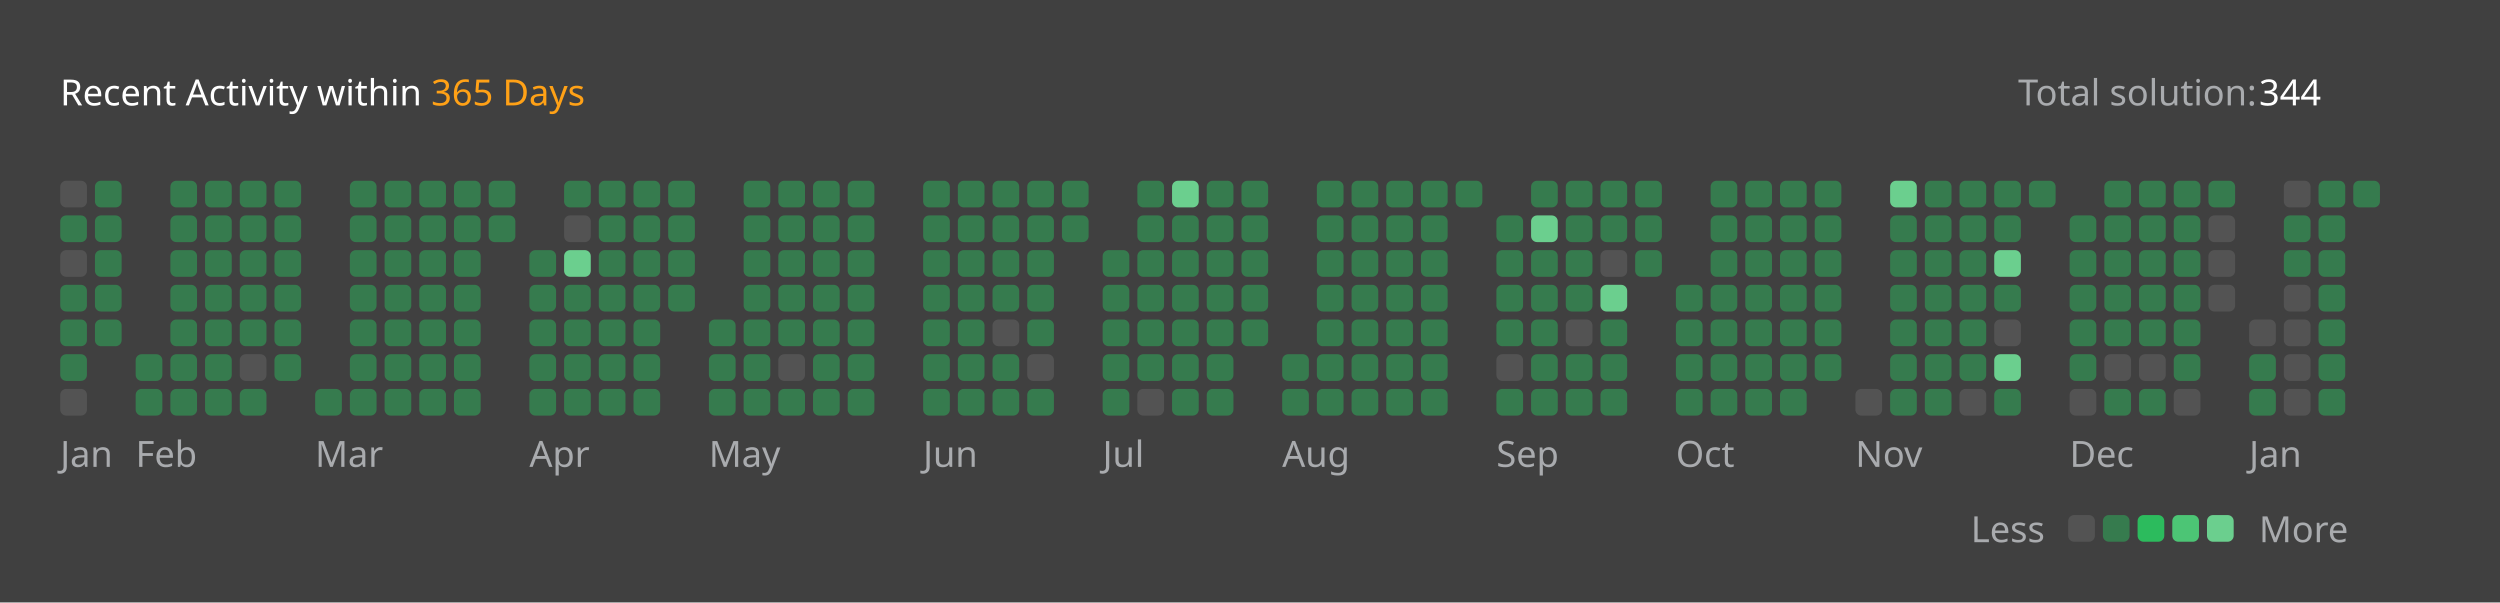
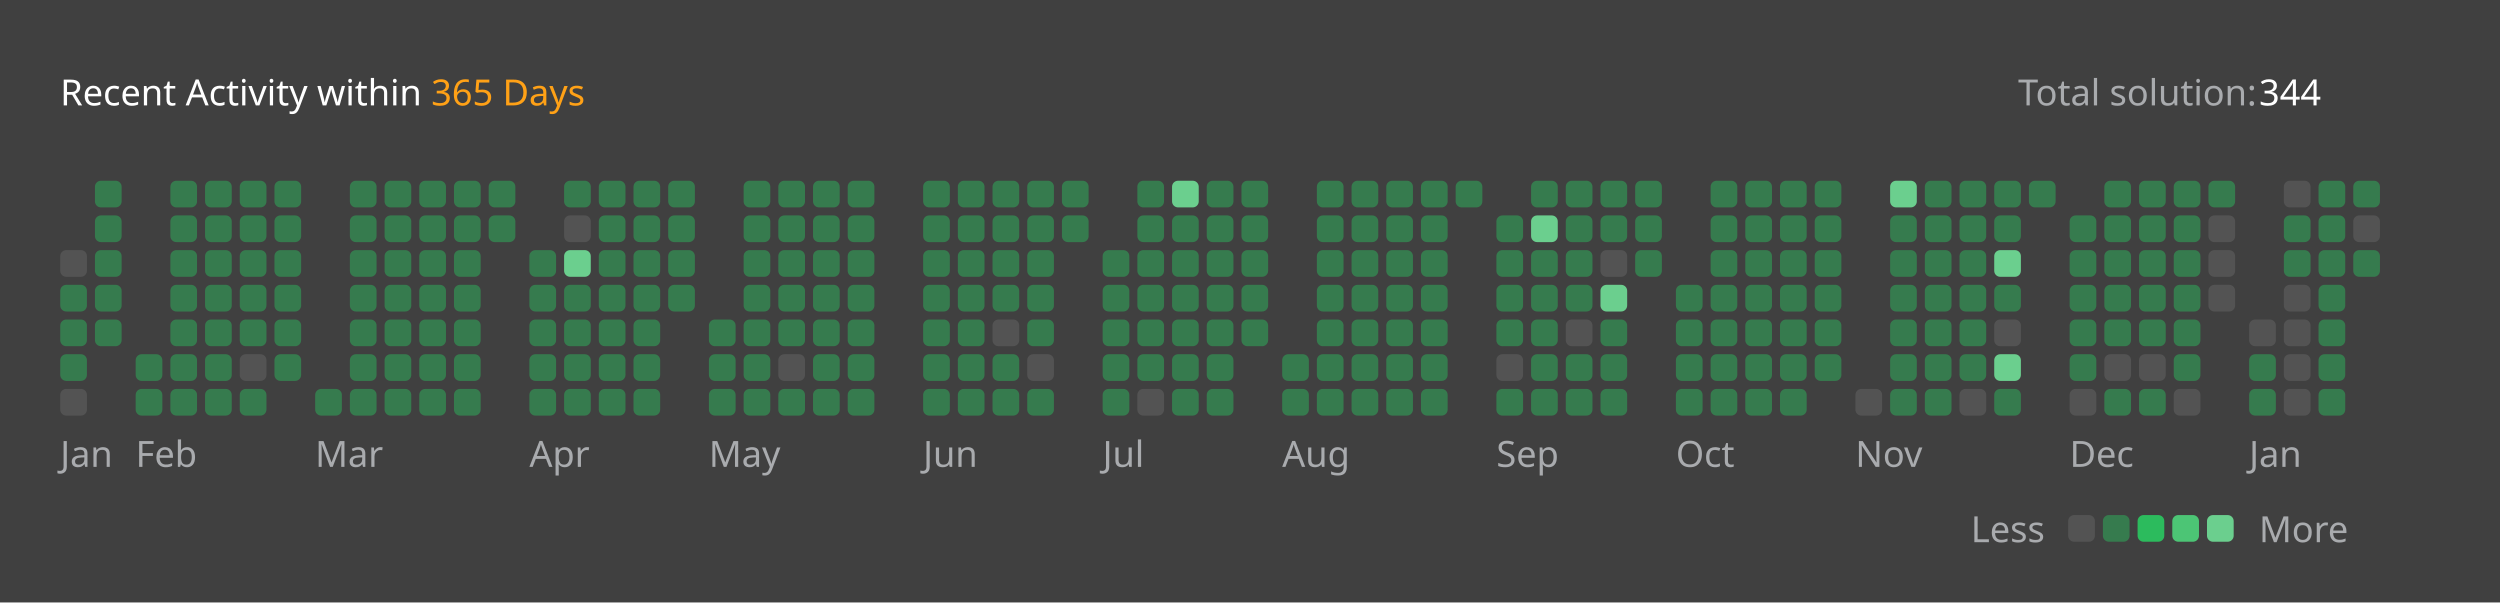
<svg xmlns="http://www.w3.org/2000/svg" version="1.1" height="200" width="830" viewBox="0 0 830 200">
  <style>*{font-family: "Segoe UI", Tahoma, Geneva, Verdana, sans-serif;}</style>
  <style>.title{font-weight: 500;font-size: 1rem;}</style>
  <style>.rotate-90{transform: rotate(-90deg);transform-origin: center;transform-box: fill-box;}</style>
  <style>.state{font-size: .75rem;}</style>
  <style>.light{color: #ffffff;fill: #ffffff;}</style>
  <style>.light-gray{color: #eff2f699;fill: #eff2f699;}</style>
  <style>.dark-gray{color: #ebebf54d;fill: #ebebf54d;}</style>
  <style>.gray{color: #747474;fill: #747474;}</style>
  <style>.orange{color: #ffa116;fill: #ffa116;}</style>
  <style>.background{color: #404040;fill: #404040;}</style>
  <style>.level-1-block{fill: #ffffff1a;}</style>
  <style>.level-2-block{fill: #2cb55d80;}</style>
  <style>.level-3-block{fill: #2cbb5dff;}</style>
  <style>.level-4-block{fill: #4cc575ff;}</style>
  <style>.level-5-block{fill: #6bcf8eff;}</style>
  <rect fill="#404040" x="0" y="0" width="830" height="200" rx="0.5rem" />
  <g text-anchor="start" text-decoration="1" class="title">
    <text x="20" y="35">
      <tspan class="light">Recent Activity within</tspan>
      <tspan class="orange">365 Days</tspan>
    </text>
  </g>
  <g class="state">
    <text x="670" y="35" class="light-gray"> Total solution: </text>
    <text x="750" y="35" class="light"> 344 </text>
    <text x="678.88" y="180" class="light-gray" text-anchor="end">Less</text>
    <rect x="686.64" y="171" width="8.86" height="8.86" rx="2" ry="2" class="level-1-block" />
    <rect x="698.16" y="171" width="8.86" height="8.86" rx="2" ry="2" class="level-2-block" />
    <rect x="709.68" y="171" width="8.86" height="8.86" rx="2" ry="2" class="level-3-block" />
    <rect x="721.2" y="171" width="8.86" height="8.86" rx="2" ry="2" class="level-4-block" />
    <rect x="732.72" y="171" width="8.86" height="8.86" rx="2" ry="2" class="level-5-block" />
    <text x="750" y="180" class="light-gray">More</text>
  </g>
  <g x="20" y="60">
    <g x="20" y="60">
      <g x="20.0" y="60">
-         <rect x="20.0" y="60.0" width="8.86" height="8.86" rx="2" ry="2" class="level-1-block" />
-         <rect x="20.0" y="71.52" width="8.86" height="8.86" rx="2" ry="2" class="level-2-block" />
        <rect x="20.0" y="83.04" width="8.86" height="8.86" rx="2" ry="2" class="level-1-block" />
        <rect x="20.0" y="94.56" width="8.86" height="8.86" rx="2" ry="2" class="level-2-block" />
        <rect x="20.0" y="106.08" width="8.86" height="8.86" rx="2" ry="2" class="level-2-block" />
        <rect x="20.0" y="117.6" width="8.86" height="8.86" rx="2" ry="2" class="level-2-block" />
        <rect x="20.0" y="129.12" width="8.86" height="8.86" rx="2" ry="2" class="level-1-block" />
      </g>
      <g x="31.52" y="60">
        <rect x="31.52" y="60.0" width="8.86" height="8.86" rx="2" ry="2" class="level-2-block" />
        <rect x="31.52" y="71.52" width="8.86" height="8.86" rx="2" ry="2" class="level-2-block" />
        <rect x="31.52" y="83.04" width="8.86" height="8.86" rx="2" ry="2" class="level-2-block" />
        <rect x="31.52" y="94.56" width="8.86" height="8.86" rx="2" ry="2" class="level-2-block" />
        <rect x="31.52" y="106.08" width="8.86" height="8.86" rx="2" ry="2" class="level-2-block" />
      </g>
      <text x="20.0" y="155" class="light-gray state">Jan</text>
    </g>
  </g>
  <g x="45.04" y="60">
    <g x="45.04" y="60">
      <g x="45.04" y="60">
        <rect x="45.04" y="117.6" width="8.86" height="8.86" rx="2" ry="2" class="level-2-block" />
        <rect x="45.04" y="129.12" width="8.86" height="8.86" rx="2" ry="2" class="level-2-block" />
      </g>
      <g x="56.56" y="60">
        <rect x="56.56" y="60.0" width="8.86" height="8.86" rx="2" ry="2" class="level-2-block" />
        <rect x="56.56" y="71.52" width="8.86" height="8.86" rx="2" ry="2" class="level-2-block" />
        <rect x="56.56" y="83.04" width="8.86" height="8.86" rx="2" ry="2" class="level-2-block" />
        <rect x="56.56" y="94.56" width="8.86" height="8.86" rx="2" ry="2" class="level-2-block" />
        <rect x="56.56" y="106.08" width="8.86" height="8.86" rx="2" ry="2" class="level-2-block" />
        <rect x="56.56" y="117.6" width="8.86" height="8.86" rx="2" ry="2" class="level-2-block" />
        <rect x="56.56" y="129.12" width="8.86" height="8.86" rx="2" ry="2" class="level-2-block" />
      </g>
      <g x="68.08" y="60">
        <rect x="68.08" y="60.0" width="8.86" height="8.86" rx="2" ry="2" class="level-2-block" />
        <rect x="68.08" y="71.52" width="8.86" height="8.86" rx="2" ry="2" class="level-2-block" />
        <rect x="68.08" y="83.04" width="8.86" height="8.86" rx="2" ry="2" class="level-2-block" />
        <rect x="68.08" y="94.56" width="8.86" height="8.86" rx="2" ry="2" class="level-2-block" />
        <rect x="68.08" y="106.08" width="8.86" height="8.86" rx="2" ry="2" class="level-2-block" />
        <rect x="68.08" y="117.6" width="8.86" height="8.86" rx="2" ry="2" class="level-2-block" />
        <rect x="68.08" y="129.12" width="8.86" height="8.86" rx="2" ry="2" class="level-2-block" />
      </g>
      <g x="79.6" y="60">
        <rect x="79.6" y="60.0" width="8.86" height="8.86" rx="2" ry="2" class="level-2-block" />
        <rect x="79.6" y="71.52" width="8.86" height="8.86" rx="2" ry="2" class="level-2-block" />
        <rect x="79.6" y="83.04" width="8.86" height="8.86" rx="2" ry="2" class="level-2-block" />
        <rect x="79.6" y="94.56" width="8.86" height="8.86" rx="2" ry="2" class="level-2-block" />
        <rect x="79.6" y="106.08" width="8.86" height="8.86" rx="2" ry="2" class="level-2-block" />
        <rect x="79.6" y="117.6" width="8.86" height="8.86" rx="2" ry="2" class="level-1-block" />
        <rect x="79.6" y="129.12" width="8.86" height="8.86" rx="2" ry="2" class="level-2-block" />
      </g>
      <g x="91.12" y="60">
        <rect x="91.12" y="60.0" width="8.86" height="8.86" rx="2" ry="2" class="level-2-block" />
        <rect x="91.12" y="71.52" width="8.86" height="8.86" rx="2" ry="2" class="level-2-block" />
        <rect x="91.12" y="83.04" width="8.86" height="8.86" rx="2" ry="2" class="level-2-block" />
        <rect x="91.12" y="94.56" width="8.86" height="8.86" rx="2" ry="2" class="level-2-block" />
        <rect x="91.12" y="106.08" width="8.86" height="8.86" rx="2" ry="2" class="level-2-block" />
        <rect x="91.12" y="117.6" width="8.86" height="8.86" rx="2" ry="2" class="level-2-block" />
      </g>
      <text x="45.04" y="155" class="light-gray state">Feb</text>
    </g>
  </g>
  <g x="104.64" y="60">
    <g x="104.64" y="60">
      <g x="104.64" y="60">
        <rect x="104.64" y="129.12" width="8.86" height="8.86" rx="2" ry="2" class="level-2-block" />
      </g>
      <g x="116.16" y="60">
        <rect x="116.16" y="60.0" width="8.86" height="8.86" rx="2" ry="2" class="level-2-block" />
        <rect x="116.16" y="71.52" width="8.86" height="8.86" rx="2" ry="2" class="level-2-block" />
        <rect x="116.16" y="83.04" width="8.86" height="8.86" rx="2" ry="2" class="level-2-block" />
        <rect x="116.16" y="94.56" width="8.86" height="8.86" rx="2" ry="2" class="level-2-block" />
        <rect x="116.16" y="106.08" width="8.86" height="8.86" rx="2" ry="2" class="level-2-block" />
        <rect x="116.16" y="117.6" width="8.86" height="8.86" rx="2" ry="2" class="level-2-block" />
        <rect x="116.16" y="129.12" width="8.86" height="8.86" rx="2" ry="2" class="level-2-block" />
      </g>
      <g x="127.68" y="60">
        <rect x="127.68" y="60.0" width="8.86" height="8.86" rx="2" ry="2" class="level-2-block" />
        <rect x="127.68" y="71.52" width="8.86" height="8.86" rx="2" ry="2" class="level-2-block" />
        <rect x="127.68" y="83.04" width="8.86" height="8.86" rx="2" ry="2" class="level-2-block" />
        <rect x="127.68" y="94.56" width="8.86" height="8.86" rx="2" ry="2" class="level-2-block" />
        <rect x="127.68" y="106.08" width="8.86" height="8.86" rx="2" ry="2" class="level-2-block" />
        <rect x="127.68" y="117.6" width="8.86" height="8.86" rx="2" ry="2" class="level-2-block" />
        <rect x="127.68" y="129.12" width="8.86" height="8.86" rx="2" ry="2" class="level-2-block" />
      </g>
      <g x="139.2" y="60">
        <rect x="139.2" y="60.0" width="8.86" height="8.86" rx="2" ry="2" class="level-2-block" />
        <rect x="139.2" y="71.52" width="8.86" height="8.86" rx="2" ry="2" class="level-2-block" />
        <rect x="139.2" y="83.04" width="8.86" height="8.86" rx="2" ry="2" class="level-2-block" />
        <rect x="139.2" y="94.56" width="8.86" height="8.86" rx="2" ry="2" class="level-2-block" />
        <rect x="139.2" y="106.08" width="8.86" height="8.86" rx="2" ry="2" class="level-2-block" />
        <rect x="139.2" y="117.6" width="8.86" height="8.86" rx="2" ry="2" class="level-2-block" />
        <rect x="139.2" y="129.12" width="8.86" height="8.86" rx="2" ry="2" class="level-2-block" />
      </g>
      <g x="150.72" y="60">
        <rect x="150.72" y="60.0" width="8.86" height="8.86" rx="2" ry="2" class="level-2-block" />
        <rect x="150.72" y="71.52" width="8.86" height="8.86" rx="2" ry="2" class="level-2-block" />
        <rect x="150.72" y="83.04" width="8.86" height="8.86" rx="2" ry="2" class="level-2-block" />
        <rect x="150.72" y="94.56" width="8.86" height="8.86" rx="2" ry="2" class="level-2-block" />
        <rect x="150.72" y="106.08" width="8.86" height="8.86" rx="2" ry="2" class="level-2-block" />
        <rect x="150.72" y="117.6" width="8.86" height="8.86" rx="2" ry="2" class="level-2-block" />
        <rect x="150.72" y="129.12" width="8.86" height="8.86" rx="2" ry="2" class="level-2-block" />
      </g>
      <g x="162.24" y="60">
        <rect x="162.24" y="60.0" width="8.86" height="8.86" rx="2" ry="2" class="level-2-block" />
        <rect x="162.24" y="71.52" width="8.86" height="8.86" rx="2" ry="2" class="level-2-block" />
      </g>
      <text x="104.64" y="155" class="light-gray state">Mar</text>
    </g>
  </g>
  <g x="175.76" y="60">
    <g x="175.76" y="60">
      <g x="175.76" y="60">
        <rect x="175.76" y="83.04" width="8.86" height="8.86" rx="2" ry="2" class="level-2-block" />
        <rect x="175.76" y="94.56" width="8.86" height="8.86" rx="2" ry="2" class="level-2-block" />
        <rect x="175.76" y="106.08" width="8.86" height="8.86" rx="2" ry="2" class="level-2-block" />
        <rect x="175.76" y="117.6" width="8.86" height="8.86" rx="2" ry="2" class="level-2-block" />
        <rect x="175.76" y="129.12" width="8.86" height="8.86" rx="2" ry="2" class="level-2-block" />
      </g>
      <g x="187.28" y="60">
        <rect x="187.28" y="60.0" width="8.86" height="8.86" rx="2" ry="2" class="level-2-block" />
        <rect x="187.28" y="71.52" width="8.86" height="8.86" rx="2" ry="2" class="level-1-block" />
        <rect x="187.28" y="83.04" width="8.86" height="8.86" rx="2" ry="2" class="level-5-block" />
        <rect x="187.28" y="94.56" width="8.86" height="8.86" rx="2" ry="2" class="level-2-block" />
        <rect x="187.28" y="106.08" width="8.86" height="8.86" rx="2" ry="2" class="level-2-block" />
        <rect x="187.28" y="117.6" width="8.86" height="8.86" rx="2" ry="2" class="level-2-block" />
        <rect x="187.28" y="129.12" width="8.86" height="8.86" rx="2" ry="2" class="level-2-block" />
      </g>
      <g x="198.8" y="60">
        <rect x="198.8" y="60.0" width="8.86" height="8.86" rx="2" ry="2" class="level-2-block" />
        <rect x="198.8" y="71.52" width="8.86" height="8.86" rx="2" ry="2" class="level-2-block" />
        <rect x="198.8" y="83.04" width="8.86" height="8.86" rx="2" ry="2" class="level-2-block" />
        <rect x="198.8" y="94.56" width="8.86" height="8.86" rx="2" ry="2" class="level-2-block" />
        <rect x="198.8" y="106.08" width="8.86" height="8.86" rx="2" ry="2" class="level-2-block" />
        <rect x="198.8" y="117.6" width="8.86" height="8.86" rx="2" ry="2" class="level-2-block" />
        <rect x="198.8" y="129.12" width="8.86" height="8.86" rx="2" ry="2" class="level-2-block" />
      </g>
      <g x="210.32" y="60">
        <rect x="210.32" y="60.0" width="8.86" height="8.86" rx="2" ry="2" class="level-2-block" />
        <rect x="210.32" y="71.52" width="8.86" height="8.86" rx="2" ry="2" class="level-2-block" />
        <rect x="210.32" y="83.04" width="8.86" height="8.86" rx="2" ry="2" class="level-2-block" />
        <rect x="210.32" y="94.56" width="8.86" height="8.86" rx="2" ry="2" class="level-2-block" />
        <rect x="210.32" y="106.08" width="8.86" height="8.86" rx="2" ry="2" class="level-2-block" />
        <rect x="210.32" y="117.6" width="8.86" height="8.86" rx="2" ry="2" class="level-2-block" />
        <rect x="210.32" y="129.12" width="8.86" height="8.86" rx="2" ry="2" class="level-2-block" />
      </g>
      <g x="221.84" y="60">
        <rect x="221.84" y="60.0" width="8.86" height="8.86" rx="2" ry="2" class="level-2-block" />
        <rect x="221.84" y="71.52" width="8.86" height="8.86" rx="2" ry="2" class="level-2-block" />
        <rect x="221.84" y="83.04" width="8.86" height="8.86" rx="2" ry="2" class="level-2-block" />
        <rect x="221.84" y="94.56" width="8.86" height="8.86" rx="2" ry="2" class="level-2-block" />
      </g>
      <text x="175.76" y="155" class="light-gray state">Apr</text>
    </g>
  </g>
  <g x="235.36" y="60">
    <g x="235.36" y="60">
      <g x="235.36" y="60">
        <rect x="235.36" y="106.08" width="8.86" height="8.86" rx="2" ry="2" class="level-2-block" />
        <rect x="235.36" y="117.6" width="8.86" height="8.86" rx="2" ry="2" class="level-2-block" />
        <rect x="235.36" y="129.12" width="8.86" height="8.86" rx="2" ry="2" class="level-2-block" />
      </g>
      <g x="246.88" y="60">
        <rect x="246.88" y="60.0" width="8.86" height="8.86" rx="2" ry="2" class="level-2-block" />
        <rect x="246.88" y="71.52" width="8.86" height="8.86" rx="2" ry="2" class="level-2-block" />
        <rect x="246.88" y="83.04" width="8.86" height="8.86" rx="2" ry="2" class="level-2-block" />
        <rect x="246.88" y="94.56" width="8.86" height="8.86" rx="2" ry="2" class="level-2-block" />
        <rect x="246.88" y="106.08" width="8.86" height="8.86" rx="2" ry="2" class="level-2-block" />
        <rect x="246.88" y="117.6" width="8.86" height="8.86" rx="2" ry="2" class="level-2-block" />
        <rect x="246.88" y="129.12" width="8.86" height="8.86" rx="2" ry="2" class="level-2-block" />
      </g>
      <g x="258.4" y="60">
        <rect x="258.4" y="60.0" width="8.86" height="8.86" rx="2" ry="2" class="level-2-block" />
        <rect x="258.4" y="71.52" width="8.86" height="8.86" rx="2" ry="2" class="level-2-block" />
        <rect x="258.4" y="83.04" width="8.86" height="8.86" rx="2" ry="2" class="level-2-block" />
        <rect x="258.4" y="94.56" width="8.86" height="8.86" rx="2" ry="2" class="level-2-block" />
        <rect x="258.4" y="106.08" width="8.86" height="8.86" rx="2" ry="2" class="level-2-block" />
        <rect x="258.4" y="117.6" width="8.86" height="8.86" rx="2" ry="2" class="level-1-block" />
        <rect x="258.4" y="129.12" width="8.86" height="8.86" rx="2" ry="2" class="level-2-block" />
      </g>
      <g x="269.92" y="60">
        <rect x="269.92" y="60.0" width="8.86" height="8.86" rx="2" ry="2" class="level-2-block" />
        <rect x="269.92" y="71.52" width="8.86" height="8.86" rx="2" ry="2" class="level-2-block" />
        <rect x="269.92" y="83.04" width="8.86" height="8.86" rx="2" ry="2" class="level-2-block" />
        <rect x="269.92" y="94.56" width="8.86" height="8.86" rx="2" ry="2" class="level-2-block" />
        <rect x="269.92" y="106.08" width="8.86" height="8.86" rx="2" ry="2" class="level-2-block" />
        <rect x="269.92" y="117.6" width="8.86" height="8.86" rx="2" ry="2" class="level-2-block" />
        <rect x="269.92" y="129.12" width="8.86" height="8.86" rx="2" ry="2" class="level-2-block" />
      </g>
      <g x="281.44" y="60">
        <rect x="281.44" y="60.0" width="8.86" height="8.86" rx="2" ry="2" class="level-2-block" />
        <rect x="281.44" y="71.52" width="8.86" height="8.86" rx="2" ry="2" class="level-2-block" />
        <rect x="281.44" y="83.04" width="8.86" height="8.86" rx="2" ry="2" class="level-2-block" />
        <rect x="281.44" y="94.56" width="8.86" height="8.86" rx="2" ry="2" class="level-2-block" />
        <rect x="281.44" y="106.08" width="8.86" height="8.86" rx="2" ry="2" class="level-2-block" />
        <rect x="281.44" y="117.6" width="8.86" height="8.86" rx="2" ry="2" class="level-2-block" />
        <rect x="281.44" y="129.12" width="8.86" height="8.86" rx="2" ry="2" class="level-2-block" />
      </g>
      <text x="235.36" y="155" class="light-gray state">May</text>
    </g>
  </g>
  <g x="306.48" y="60">
    <g x="306.48" y="60">
      <g x="306.48" y="60">
        <rect x="306.48" y="60.0" width="8.86" height="8.86" rx="2" ry="2" class="level-2-block" />
        <rect x="306.48" y="71.52" width="8.86" height="8.86" rx="2" ry="2" class="level-2-block" />
        <rect x="306.48" y="83.04" width="8.86" height="8.86" rx="2" ry="2" class="level-2-block" />
        <rect x="306.48" y="94.56" width="8.86" height="8.86" rx="2" ry="2" class="level-2-block" />
        <rect x="306.48" y="106.08" width="8.86" height="8.86" rx="2" ry="2" class="level-2-block" />
        <rect x="306.48" y="117.6" width="8.86" height="8.86" rx="2" ry="2" class="level-2-block" />
        <rect x="306.48" y="129.12" width="8.86" height="8.86" rx="2" ry="2" class="level-2-block" />
      </g>
      <g x="318.0" y="60">
        <rect x="318.0" y="60.0" width="8.86" height="8.86" rx="2" ry="2" class="level-2-block" />
        <rect x="318.0" y="71.52" width="8.86" height="8.86" rx="2" ry="2" class="level-2-block" />
        <rect x="318.0" y="83.04" width="8.86" height="8.86" rx="2" ry="2" class="level-2-block" />
        <rect x="318.0" y="94.56" width="8.86" height="8.86" rx="2" ry="2" class="level-2-block" />
        <rect x="318.0" y="106.08" width="8.86" height="8.86" rx="2" ry="2" class="level-2-block" />
        <rect x="318.0" y="117.6" width="8.86" height="8.86" rx="2" ry="2" class="level-2-block" />
        <rect x="318.0" y="129.12" width="8.86" height="8.86" rx="2" ry="2" class="level-2-block" />
      </g>
      <g x="329.52" y="60">
        <rect x="329.52" y="60.0" width="8.86" height="8.86" rx="2" ry="2" class="level-2-block" />
        <rect x="329.52" y="71.52" width="8.86" height="8.86" rx="2" ry="2" class="level-2-block" />
        <rect x="329.52" y="83.04" width="8.86" height="8.86" rx="2" ry="2" class="level-2-block" />
        <rect x="329.52" y="94.56" width="8.86" height="8.86" rx="2" ry="2" class="level-2-block" />
        <rect x="329.52" y="106.08" width="8.86" height="8.86" rx="2" ry="2" class="level-1-block" />
        <rect x="329.52" y="117.6" width="8.86" height="8.86" rx="2" ry="2" class="level-2-block" />
        <rect x="329.52" y="129.12" width="8.86" height="8.86" rx="2" ry="2" class="level-2-block" />
      </g>
      <g x="341.04" y="60">
        <rect x="341.04" y="60.0" width="8.86" height="8.86" rx="2" ry="2" class="level-2-block" />
        <rect x="341.04" y="71.52" width="8.86" height="8.86" rx="2" ry="2" class="level-2-block" />
        <rect x="341.04" y="83.04" width="8.86" height="8.86" rx="2" ry="2" class="level-2-block" />
        <rect x="341.04" y="94.56" width="8.86" height="8.86" rx="2" ry="2" class="level-2-block" />
        <rect x="341.04" y="106.08" width="8.86" height="8.86" rx="2" ry="2" class="level-2-block" />
        <rect x="341.04" y="117.6" width="8.86" height="8.86" rx="2" ry="2" class="level-1-block" />
        <rect x="341.04" y="129.12" width="8.86" height="8.86" rx="2" ry="2" class="level-2-block" />
      </g>
      <g x="352.56" y="60">
        <rect x="352.56" y="60.0" width="8.86" height="8.86" rx="2" ry="2" class="level-2-block" />
        <rect x="352.56" y="71.52" width="8.86" height="8.86" rx="2" ry="2" class="level-2-block" />
      </g>
      <text x="306.48" y="155" class="light-gray state">Jun</text>
    </g>
  </g>
  <g x="366.08" y="60">
    <g x="366.08" y="60">
      <g x="366.08" y="60">
        <rect x="366.08" y="83.04" width="8.86" height="8.86" rx="2" ry="2" class="level-2-block" />
        <rect x="366.08" y="94.56" width="8.86" height="8.86" rx="2" ry="2" class="level-2-block" />
        <rect x="366.08" y="106.08" width="8.86" height="8.86" rx="2" ry="2" class="level-2-block" />
        <rect x="366.08" y="117.6" width="8.86" height="8.86" rx="2" ry="2" class="level-2-block" />
        <rect x="366.08" y="129.12" width="8.86" height="8.86" rx="2" ry="2" class="level-2-block" />
      </g>
      <g x="377.6" y="60">
        <rect x="377.6" y="60.0" width="8.86" height="8.86" rx="2" ry="2" class="level-2-block" />
        <rect x="377.6" y="71.52" width="8.86" height="8.86" rx="2" ry="2" class="level-2-block" />
        <rect x="377.6" y="83.04" width="8.86" height="8.86" rx="2" ry="2" class="level-2-block" />
        <rect x="377.6" y="94.56" width="8.86" height="8.86" rx="2" ry="2" class="level-2-block" />
        <rect x="377.6" y="106.08" width="8.86" height="8.86" rx="2" ry="2" class="level-2-block" />
        <rect x="377.6" y="117.6" width="8.86" height="8.86" rx="2" ry="2" class="level-2-block" />
        <rect x="377.6" y="129.12" width="8.86" height="8.86" rx="2" ry="2" class="level-1-block" />
      </g>
      <g x="389.12" y="60">
        <rect x="389.12" y="60.0" width="8.86" height="8.86" rx="2" ry="2" class="level-5-block" />
        <rect x="389.12" y="71.52" width="8.86" height="8.86" rx="2" ry="2" class="level-2-block" />
        <rect x="389.12" y="83.04" width="8.86" height="8.86" rx="2" ry="2" class="level-2-block" />
        <rect x="389.12" y="94.56" width="8.86" height="8.86" rx="2" ry="2" class="level-2-block" />
        <rect x="389.12" y="106.08" width="8.86" height="8.86" rx="2" ry="2" class="level-2-block" />
        <rect x="389.12" y="117.6" width="8.86" height="8.86" rx="2" ry="2" class="level-2-block" />
        <rect x="389.12" y="129.12" width="8.86" height="8.86" rx="2" ry="2" class="level-2-block" />
      </g>
      <g x="400.64" y="60">
        <rect x="400.64" y="60.0" width="8.86" height="8.86" rx="2" ry="2" class="level-2-block" />
        <rect x="400.64" y="71.52" width="8.86" height="8.86" rx="2" ry="2" class="level-2-block" />
        <rect x="400.64" y="83.04" width="8.86" height="8.86" rx="2" ry="2" class="level-2-block" />
        <rect x="400.64" y="94.56" width="8.86" height="8.86" rx="2" ry="2" class="level-2-block" />
        <rect x="400.64" y="106.08" width="8.86" height="8.86" rx="2" ry="2" class="level-2-block" />
        <rect x="400.64" y="117.6" width="8.86" height="8.86" rx="2" ry="2" class="level-2-block" />
        <rect x="400.64" y="129.12" width="8.86" height="8.86" rx="2" ry="2" class="level-2-block" />
      </g>
      <g x="412.16" y="60">
        <rect x="412.16" y="60.0" width="8.86" height="8.86" rx="2" ry="2" class="level-2-block" />
        <rect x="412.16" y="71.52" width="8.86" height="8.86" rx="2" ry="2" class="level-2-block" />
        <rect x="412.16" y="83.04" width="8.86" height="8.86" rx="2" ry="2" class="level-2-block" />
        <rect x="412.16" y="94.56" width="8.86" height="8.86" rx="2" ry="2" class="level-2-block" />
        <rect x="412.16" y="106.08" width="8.86" height="8.86" rx="2" ry="2" class="level-2-block" />
      </g>
      <text x="366.08" y="155" class="light-gray state">Jul</text>
    </g>
  </g>
  <g x="425.68" y="60">
    <g x="425.68" y="60">
      <g x="425.68" y="60">
        <rect x="425.68" y="117.6" width="8.86" height="8.86" rx="2" ry="2" class="level-2-block" />
        <rect x="425.68" y="129.12" width="8.86" height="8.86" rx="2" ry="2" class="level-2-block" />
      </g>
      <g x="437.2" y="60">
        <rect x="437.2" y="60.0" width="8.86" height="8.86" rx="2" ry="2" class="level-2-block" />
        <rect x="437.2" y="71.52" width="8.86" height="8.86" rx="2" ry="2" class="level-2-block" />
        <rect x="437.2" y="83.04" width="8.86" height="8.86" rx="2" ry="2" class="level-2-block" />
        <rect x="437.2" y="94.56" width="8.86" height="8.86" rx="2" ry="2" class="level-2-block" />
        <rect x="437.2" y="106.08" width="8.86" height="8.86" rx="2" ry="2" class="level-2-block" />
        <rect x="437.2" y="117.6" width="8.86" height="8.86" rx="2" ry="2" class="level-2-block" />
        <rect x="437.2" y="129.12" width="8.86" height="8.86" rx="2" ry="2" class="level-2-block" />
      </g>
      <g x="448.72" y="60">
        <rect x="448.72" y="60.0" width="8.86" height="8.86" rx="2" ry="2" class="level-2-block" />
        <rect x="448.72" y="71.52" width="8.86" height="8.86" rx="2" ry="2" class="level-2-block" />
        <rect x="448.72" y="83.04" width="8.86" height="8.86" rx="2" ry="2" class="level-2-block" />
        <rect x="448.72" y="94.56" width="8.86" height="8.86" rx="2" ry="2" class="level-2-block" />
        <rect x="448.72" y="106.08" width="8.86" height="8.86" rx="2" ry="2" class="level-2-block" />
        <rect x="448.72" y="117.6" width="8.86" height="8.86" rx="2" ry="2" class="level-2-block" />
        <rect x="448.72" y="129.12" width="8.86" height="8.86" rx="2" ry="2" class="level-2-block" />
      </g>
      <g x="460.24" y="60">
        <rect x="460.24" y="60.0" width="8.86" height="8.86" rx="2" ry="2" class="level-2-block" />
        <rect x="460.24" y="71.52" width="8.86" height="8.86" rx="2" ry="2" class="level-2-block" />
        <rect x="460.24" y="83.04" width="8.86" height="8.86" rx="2" ry="2" class="level-2-block" />
        <rect x="460.24" y="94.56" width="8.86" height="8.86" rx="2" ry="2" class="level-2-block" />
        <rect x="460.24" y="106.08" width="8.86" height="8.86" rx="2" ry="2" class="level-2-block" />
        <rect x="460.24" y="117.6" width="8.86" height="8.86" rx="2" ry="2" class="level-2-block" />
        <rect x="460.24" y="129.12" width="8.86" height="8.86" rx="2" ry="2" class="level-2-block" />
      </g>
      <g x="471.76" y="60">
        <rect x="471.76" y="60.0" width="8.86" height="8.86" rx="2" ry="2" class="level-2-block" />
        <rect x="471.76" y="71.52" width="8.86" height="8.86" rx="2" ry="2" class="level-2-block" />
        <rect x="471.76" y="83.04" width="8.86" height="8.86" rx="2" ry="2" class="level-2-block" />
        <rect x="471.76" y="94.56" width="8.86" height="8.86" rx="2" ry="2" class="level-2-block" />
        <rect x="471.76" y="106.08" width="8.86" height="8.86" rx="2" ry="2" class="level-2-block" />
        <rect x="471.76" y="117.6" width="8.86" height="8.86" rx="2" ry="2" class="level-2-block" />
        <rect x="471.76" y="129.12" width="8.86" height="8.86" rx="2" ry="2" class="level-2-block" />
      </g>
      <g x="483.28" y="60">
        <rect x="483.28" y="60.0" width="8.86" height="8.86" rx="2" ry="2" class="level-2-block" />
      </g>
      <text x="425.68" y="155" class="light-gray state">Aug</text>
    </g>
  </g>
  <g x="496.8" y="60">
    <g x="496.8" y="60">
      <g x="496.8" y="60">
        <rect x="496.8" y="71.52" width="8.86" height="8.86" rx="2" ry="2" class="level-2-block" />
        <rect x="496.8" y="83.04" width="8.86" height="8.86" rx="2" ry="2" class="level-2-block" />
        <rect x="496.8" y="94.56" width="8.86" height="8.86" rx="2" ry="2" class="level-2-block" />
        <rect x="496.8" y="106.08" width="8.86" height="8.86" rx="2" ry="2" class="level-2-block" />
        <rect x="496.8" y="117.6" width="8.86" height="8.86" rx="2" ry="2" class="level-1-block" />
        <rect x="496.8" y="129.12" width="8.86" height="8.86" rx="2" ry="2" class="level-2-block" />
      </g>
      <g x="508.32" y="60">
        <rect x="508.32" y="60.0" width="8.86" height="8.86" rx="2" ry="2" class="level-2-block" />
        <rect x="508.32" y="71.52" width="8.86" height="8.86" rx="2" ry="2" class="level-5-block" />
        <rect x="508.32" y="83.04" width="8.86" height="8.86" rx="2" ry="2" class="level-2-block" />
        <rect x="508.32" y="94.56" width="8.86" height="8.86" rx="2" ry="2" class="level-2-block" />
        <rect x="508.32" y="106.08" width="8.86" height="8.86" rx="2" ry="2" class="level-2-block" />
        <rect x="508.32" y="117.6" width="8.86" height="8.86" rx="2" ry="2" class="level-2-block" />
        <rect x="508.32" y="129.12" width="8.86" height="8.86" rx="2" ry="2" class="level-2-block" />
      </g>
      <g x="519.84" y="60">
        <rect x="519.84" y="60.0" width="8.86" height="8.86" rx="2" ry="2" class="level-2-block" />
        <rect x="519.84" y="71.52" width="8.86" height="8.86" rx="2" ry="2" class="level-2-block" />
        <rect x="519.84" y="83.04" width="8.86" height="8.86" rx="2" ry="2" class="level-2-block" />
        <rect x="519.84" y="94.56" width="8.86" height="8.86" rx="2" ry="2" class="level-2-block" />
        <rect x="519.84" y="106.08" width="8.86" height="8.86" rx="2" ry="2" class="level-1-block" />
        <rect x="519.84" y="117.6" width="8.86" height="8.86" rx="2" ry="2" class="level-2-block" />
        <rect x="519.84" y="129.12" width="8.86" height="8.86" rx="2" ry="2" class="level-2-block" />
      </g>
      <g x="531.36" y="60">
        <rect x="531.36" y="60.0" width="8.86" height="8.86" rx="2" ry="2" class="level-2-block" />
        <rect x="531.36" y="71.52" width="8.86" height="8.86" rx="2" ry="2" class="level-2-block" />
        <rect x="531.36" y="83.04" width="8.86" height="8.86" rx="2" ry="2" class="level-1-block" />
        <rect x="531.36" y="94.56" width="8.86" height="8.86" rx="2" ry="2" class="level-5-block" />
        <rect x="531.36" y="106.08" width="8.86" height="8.86" rx="2" ry="2" class="level-2-block" />
        <rect x="531.36" y="117.6" width="8.86" height="8.86" rx="2" ry="2" class="level-2-block" />
        <rect x="531.36" y="129.12" width="8.86" height="8.86" rx="2" ry="2" class="level-2-block" />
      </g>
      <g x="542.88" y="60">
        <rect x="542.88" y="60.0" width="8.86" height="8.86" rx="2" ry="2" class="level-2-block" />
        <rect x="542.88" y="71.52" width="8.86" height="8.86" rx="2" ry="2" class="level-2-block" />
        <rect x="542.88" y="83.04" width="8.86" height="8.86" rx="2" ry="2" class="level-2-block" />
      </g>
      <text x="496.8" y="155" class="light-gray state">Sep</text>
    </g>
  </g>
  <g x="556.4" y="60">
    <g x="556.4" y="60">
      <g x="556.4" y="60">
        <rect x="556.4" y="94.56" width="8.86" height="8.86" rx="2" ry="2" class="level-2-block" />
        <rect x="556.4" y="106.08" width="8.86" height="8.86" rx="2" ry="2" class="level-2-block" />
        <rect x="556.4" y="117.6" width="8.86" height="8.86" rx="2" ry="2" class="level-2-block" />
        <rect x="556.4" y="129.12" width="8.86" height="8.86" rx="2" ry="2" class="level-2-block" />
      </g>
      <g x="567.92" y="60">
        <rect x="567.92" y="60.0" width="8.86" height="8.86" rx="2" ry="2" class="level-2-block" />
        <rect x="567.92" y="71.52" width="8.86" height="8.86" rx="2" ry="2" class="level-2-block" />
        <rect x="567.92" y="83.04" width="8.86" height="8.86" rx="2" ry="2" class="level-2-block" />
        <rect x="567.92" y="94.56" width="8.86" height="8.86" rx="2" ry="2" class="level-2-block" />
        <rect x="567.92" y="106.08" width="8.86" height="8.86" rx="2" ry="2" class="level-2-block" />
        <rect x="567.92" y="117.6" width="8.86" height="8.86" rx="2" ry="2" class="level-2-block" />
        <rect x="567.92" y="129.12" width="8.86" height="8.86" rx="2" ry="2" class="level-2-block" />
      </g>
      <g x="579.44" y="60">
        <rect x="579.44" y="60.0" width="8.86" height="8.86" rx="2" ry="2" class="level-2-block" />
        <rect x="579.44" y="71.52" width="8.86" height="8.86" rx="2" ry="2" class="level-2-block" />
        <rect x="579.44" y="83.04" width="8.86" height="8.86" rx="2" ry="2" class="level-2-block" />
        <rect x="579.44" y="94.56" width="8.86" height="8.86" rx="2" ry="2" class="level-2-block" />
        <rect x="579.44" y="106.08" width="8.86" height="8.86" rx="2" ry="2" class="level-2-block" />
        <rect x="579.44" y="117.6" width="8.86" height="8.86" rx="2" ry="2" class="level-2-block" />
        <rect x="579.44" y="129.12" width="8.86" height="8.86" rx="2" ry="2" class="level-2-block" />
      </g>
      <g x="590.96" y="60">
        <rect x="590.96" y="60.0" width="8.86" height="8.86" rx="2" ry="2" class="level-2-block" />
        <rect x="590.96" y="71.52" width="8.86" height="8.86" rx="2" ry="2" class="level-2-block" />
        <rect x="590.96" y="83.04" width="8.86" height="8.86" rx="2" ry="2" class="level-2-block" />
        <rect x="590.96" y="94.56" width="8.86" height="8.86" rx="2" ry="2" class="level-2-block" />
        <rect x="590.96" y="106.08" width="8.86" height="8.86" rx="2" ry="2" class="level-2-block" />
        <rect x="590.96" y="117.6" width="8.86" height="8.86" rx="2" ry="2" class="level-2-block" />
        <rect x="590.96" y="129.12" width="8.86" height="8.86" rx="2" ry="2" class="level-2-block" />
      </g>
      <g x="602.48" y="60">
        <rect x="602.48" y="60.0" width="8.86" height="8.86" rx="2" ry="2" class="level-2-block" />
        <rect x="602.48" y="71.52" width="8.86" height="8.86" rx="2" ry="2" class="level-2-block" />
        <rect x="602.48" y="83.04" width="8.86" height="8.86" rx="2" ry="2" class="level-2-block" />
        <rect x="602.48" y="94.56" width="8.86" height="8.86" rx="2" ry="2" class="level-2-block" />
        <rect x="602.48" y="106.08" width="8.86" height="8.86" rx="2" ry="2" class="level-2-block" />
        <rect x="602.48" y="117.6" width="8.86" height="8.86" rx="2" ry="2" class="level-2-block" />
      </g>
      <text x="556.4" y="155" class="light-gray state">Oct</text>
    </g>
  </g>
  <g x="616" y="60">
    <g x="616" y="60">
      <g x="616" y="60">
        <rect x="616" y="129.12" width="8.86" height="8.86" rx="2" ry="2" class="level-1-block" />
      </g>
      <g x="627.52" y="60">
        <rect x="627.52" y="60.0" width="8.86" height="8.86" rx="2" ry="2" class="level-5-block" />
        <rect x="627.52" y="71.52" width="8.86" height="8.86" rx="2" ry="2" class="level-2-block" />
        <rect x="627.52" y="83.04" width="8.86" height="8.86" rx="2" ry="2" class="level-2-block" />
        <rect x="627.52" y="94.56" width="8.86" height="8.86" rx="2" ry="2" class="level-2-block" />
        <rect x="627.52" y="106.08" width="8.86" height="8.86" rx="2" ry="2" class="level-2-block" />
        <rect x="627.52" y="117.6" width="8.86" height="8.86" rx="2" ry="2" class="level-2-block" />
        <rect x="627.52" y="129.12" width="8.86" height="8.86" rx="2" ry="2" class="level-2-block" />
      </g>
      <g x="639.04" y="60">
        <rect x="639.04" y="60.0" width="8.86" height="8.86" rx="2" ry="2" class="level-2-block" />
        <rect x="639.04" y="71.52" width="8.86" height="8.86" rx="2" ry="2" class="level-2-block" />
        <rect x="639.04" y="83.04" width="8.86" height="8.86" rx="2" ry="2" class="level-2-block" />
        <rect x="639.04" y="94.56" width="8.86" height="8.86" rx="2" ry="2" class="level-2-block" />
        <rect x="639.04" y="106.08" width="8.86" height="8.86" rx="2" ry="2" class="level-2-block" />
        <rect x="639.04" y="117.6" width="8.86" height="8.86" rx="2" ry="2" class="level-2-block" />
        <rect x="639.04" y="129.12" width="8.86" height="8.86" rx="2" ry="2" class="level-2-block" />
      </g>
      <g x="650.56" y="60">
        <rect x="650.56" y="60.0" width="8.86" height="8.86" rx="2" ry="2" class="level-2-block" />
        <rect x="650.56" y="71.52" width="8.86" height="8.86" rx="2" ry="2" class="level-2-block" />
        <rect x="650.56" y="83.04" width="8.86" height="8.86" rx="2" ry="2" class="level-2-block" />
        <rect x="650.56" y="94.56" width="8.86" height="8.86" rx="2" ry="2" class="level-2-block" />
        <rect x="650.56" y="106.08" width="8.86" height="8.86" rx="2" ry="2" class="level-2-block" />
        <rect x="650.56" y="117.6" width="8.86" height="8.86" rx="2" ry="2" class="level-2-block" />
        <rect x="650.56" y="129.12" width="8.86" height="8.86" rx="2" ry="2" class="level-1-block" />
      </g>
      <g x="662.08" y="60">
        <rect x="662.08" y="60.0" width="8.86" height="8.86" rx="2" ry="2" class="level-2-block" />
        <rect x="662.08" y="71.52" width="8.86" height="8.86" rx="2" ry="2" class="level-2-block" />
        <rect x="662.08" y="83.04" width="8.86" height="8.86" rx="2" ry="2" class="level-5-block" />
        <rect x="662.08" y="94.56" width="8.86" height="8.86" rx="2" ry="2" class="level-2-block" />
        <rect x="662.08" y="106.08" width="8.86" height="8.86" rx="2" ry="2" class="level-1-block" />
        <rect x="662.08" y="117.6" width="8.86" height="8.86" rx="2" ry="2" class="level-5-block" />
        <rect x="662.08" y="129.12" width="8.86" height="8.86" rx="2" ry="2" class="level-2-block" />
      </g>
      <g x="673.6" y="60">
        <rect x="673.6" y="60.0" width="8.86" height="8.86" rx="2" ry="2" class="level-2-block" />
      </g>
      <text x="616" y="155" class="light-gray state">Nov</text>
    </g>
  </g>
  <g x="687.12" y="60">
    <g x="687.12" y="60">
      <g x="687.12" y="60">
        <rect x="687.12" y="71.52" width="8.86" height="8.86" rx="2" ry="2" class="level-2-block" />
        <rect x="687.12" y="83.04" width="8.86" height="8.86" rx="2" ry="2" class="level-2-block" />
        <rect x="687.12" y="94.56" width="8.86" height="8.86" rx="2" ry="2" class="level-2-block" />
        <rect x="687.12" y="106.08" width="8.86" height="8.86" rx="2" ry="2" class="level-2-block" />
        <rect x="687.12" y="117.6" width="8.86" height="8.86" rx="2" ry="2" class="level-2-block" />
        <rect x="687.12" y="129.12" width="8.86" height="8.86" rx="2" ry="2" class="level-1-block" />
      </g>
      <g x="698.64" y="60">
        <rect x="698.64" y="60.0" width="8.86" height="8.86" rx="2" ry="2" class="level-2-block" />
        <rect x="698.64" y="71.52" width="8.86" height="8.86" rx="2" ry="2" class="level-2-block" />
        <rect x="698.64" y="83.04" width="8.86" height="8.86" rx="2" ry="2" class="level-2-block" />
        <rect x="698.64" y="94.56" width="8.86" height="8.86" rx="2" ry="2" class="level-2-block" />
        <rect x="698.64" y="106.08" width="8.86" height="8.86" rx="2" ry="2" class="level-2-block" />
        <rect x="698.64" y="117.6" width="8.86" height="8.86" rx="2" ry="2" class="level-1-block" />
        <rect x="698.64" y="129.12" width="8.86" height="8.86" rx="2" ry="2" class="level-2-block" />
      </g>
      <g x="710.16" y="60">
        <rect x="710.16" y="60.0" width="8.86" height="8.86" rx="2" ry="2" class="level-2-block" />
        <rect x="710.16" y="71.52" width="8.86" height="8.86" rx="2" ry="2" class="level-2-block" />
        <rect x="710.16" y="83.04" width="8.86" height="8.86" rx="2" ry="2" class="level-2-block" />
        <rect x="710.16" y="94.56" width="8.86" height="8.86" rx="2" ry="2" class="level-2-block" />
        <rect x="710.16" y="106.08" width="8.86" height="8.86" rx="2" ry="2" class="level-2-block" />
        <rect x="710.16" y="117.6" width="8.86" height="8.86" rx="2" ry="2" class="level-1-block" />
        <rect x="710.16" y="129.12" width="8.86" height="8.86" rx="2" ry="2" class="level-2-block" />
      </g>
      <g x="721.68" y="60">
        <rect x="721.68" y="60.0" width="8.86" height="8.86" rx="2" ry="2" class="level-2-block" />
        <rect x="721.68" y="71.52" width="8.86" height="8.86" rx="2" ry="2" class="level-2-block" />
        <rect x="721.68" y="83.04" width="8.86" height="8.86" rx="2" ry="2" class="level-2-block" />
        <rect x="721.68" y="94.56" width="8.86" height="8.86" rx="2" ry="2" class="level-2-block" />
        <rect x="721.68" y="106.08" width="8.86" height="8.86" rx="2" ry="2" class="level-2-block" />
        <rect x="721.68" y="117.6" width="8.86" height="8.86" rx="2" ry="2" class="level-2-block" />
        <rect x="721.68" y="129.12" width="8.86" height="8.86" rx="2" ry="2" class="level-1-block" />
      </g>
      <g x="733.2" y="60">
        <rect x="733.2" y="60.0" width="8.86" height="8.86" rx="2" ry="2" class="level-2-block" />
        <rect x="733.2" y="71.52" width="8.86" height="8.86" rx="2" ry="2" class="level-1-block" />
        <rect x="733.2" y="83.04" width="8.86" height="8.86" rx="2" ry="2" class="level-1-block" />
        <rect x="733.2" y="94.56" width="8.86" height="8.86" rx="2" ry="2" class="level-1-block" />
      </g>
      <text x="687.12" y="155" class="light-gray state">Dec</text>
    </g>
  </g>
  <g x="746.72" y="60">
    <g x="746.72" y="60">
      <g x="746.72" y="60">
        <rect x="746.72" y="106.08" width="8.86" height="8.86" rx="2" ry="2" class="level-1-block" />
        <rect x="746.72" y="117.6" width="8.86" height="8.86" rx="2" ry="2" class="level-2-block" />
        <rect x="746.72" y="129.12" width="8.86" height="8.86" rx="2" ry="2" class="level-2-block" />
      </g>
      <g x="758.24" y="60">
        <rect x="758.24" y="60.0" width="8.86" height="8.86" rx="2" ry="2" class="level-1-block" />
        <rect x="758.24" y="71.52" width="8.86" height="8.86" rx="2" ry="2" class="level-2-block" />
        <rect x="758.24" y="83.04" width="8.86" height="8.86" rx="2" ry="2" class="level-2-block" />
        <rect x="758.24" y="94.56" width="8.86" height="8.86" rx="2" ry="2" class="level-1-block" />
        <rect x="758.24" y="106.08" width="8.86" height="8.86" rx="2" ry="2" class="level-1-block" />
        <rect x="758.24" y="117.6" width="8.86" height="8.86" rx="2" ry="2" class="level-1-block" />
        <rect x="758.24" y="129.12" width="8.86" height="8.86" rx="2" ry="2" class="level-1-block" />
      </g>
      <g x="769.76" y="60">
        <rect x="769.76" y="60.0" width="8.86" height="8.86" rx="2" ry="2" class="level-2-block" />
        <rect x="769.76" y="71.52" width="8.86" height="8.86" rx="2" ry="2" class="level-2-block" />
        <rect x="769.76" y="83.04" width="8.86" height="8.86" rx="2" ry="2" class="level-2-block" />
        <rect x="769.76" y="94.56" width="8.86" height="8.86" rx="2" ry="2" class="level-2-block" />
        <rect x="769.76" y="106.08" width="8.86" height="8.86" rx="2" ry="2" class="level-2-block" />
        <rect x="769.76" y="117.6" width="8.86" height="8.86" rx="2" ry="2" class="level-2-block" />
        <rect x="769.76" y="129.12" width="8.86" height="8.86" rx="2" ry="2" class="level-2-block" />
      </g>
      <g x="781.28" y="60">
        <rect x="781.28" y="60.0" width="8.86" height="8.86" rx="2" ry="2" class="level-2-block" />
+         <rect x="781.28" y="71.52" width="8.86" height="8.86" rx="2" ry="2" class="level-1-block" />
+         <rect x="781.28" y="83.04" width="8.86" height="8.86" rx="2" ry="2" class="level-2-block" />
      </g>
      <text x="746.72" y="155" class="light-gray state">Jan</text>
    </g>
  </g>
</svg>
